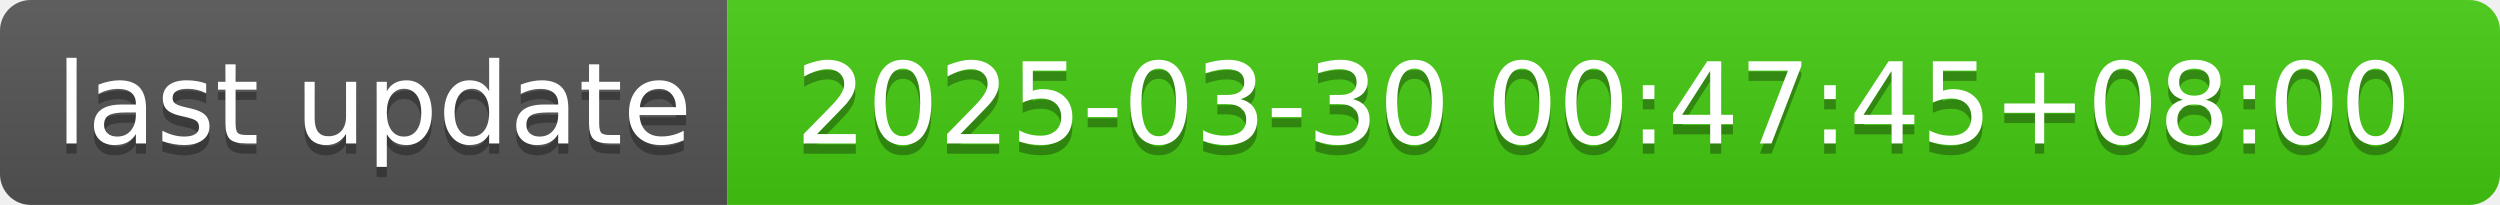
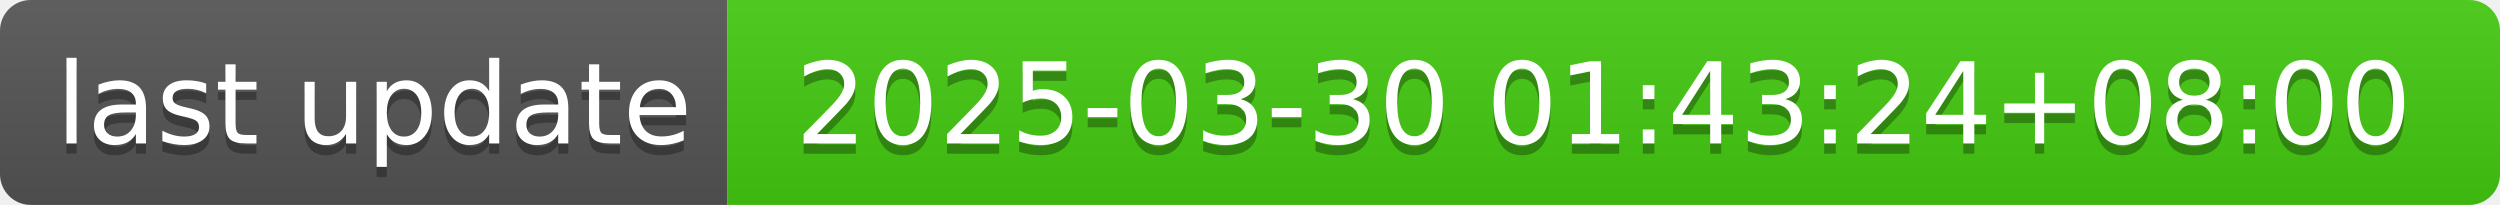
- <svg xmlns="http://www.w3.org/2000/svg" width="244" height="20" role="img" aria-label="last update: 2025-03-30 00:47:45+08:00">
+ <svg xmlns="http://www.w3.org/2000/svg" width="244" height="20" role="img" aria-label="last update: 2025-03-30 01:43:24+08:00">
  <linearGradient id="s" x2="0" y2="100%">
    <stop offset="0" stop-color="#bbb" stop-opacity=".1" />
    <stop offset="1" stop-opacity=".1" />
  </linearGradient>
  <clipPath id="r">
    <rect width="244" height="20" rx="3" fill="#fff" />
  </clipPath>
  <g clip-path="url(#r)">
    <rect width="71" height="20" fill="#555" />
    <rect x="71" width="173" height="20" fill="#4c1" />
    <rect width="244" height="20" fill="url(#s)" />
  </g>
  <g fill="#fff" text-anchor="middle" font-family="Verdana,Geneva,DejaVu Sans,sans-serif" text-rendering="geometricPrecision" font-size="110">
    <text aria-hidden="true" x="365" y="150" fill="#010101" fill-opacity=".3" transform="scale(.1)" textLength="610">last update</text>
    <text x="365" y="140" transform="scale(.1)" fill="#fff" textLength="610">last update</text>
-     <text aria-hidden="true" x="1565" y="150" fill="#010101" fill-opacity=".3" transform="scale(.1)" textLength="1630">2025-03-30 00:47:45+08:00</text>
-     <text x="1565" y="140" transform="scale(.1)" fill="#fff" textLength="1630">2025-03-30 00:47:45+08:00</text>
+     <text aria-hidden="true" x="1565" y="150" fill="#010101" fill-opacity=".3" transform="scale(.1)" textLength="1630">2025-03-30 01:43:24+08:00</text>
+     <text x="1565" y="140" transform="scale(.1)" fill="#fff" textLength="1630">2025-03-30 01:43:24+08:00</text>
  </g>
</svg>
